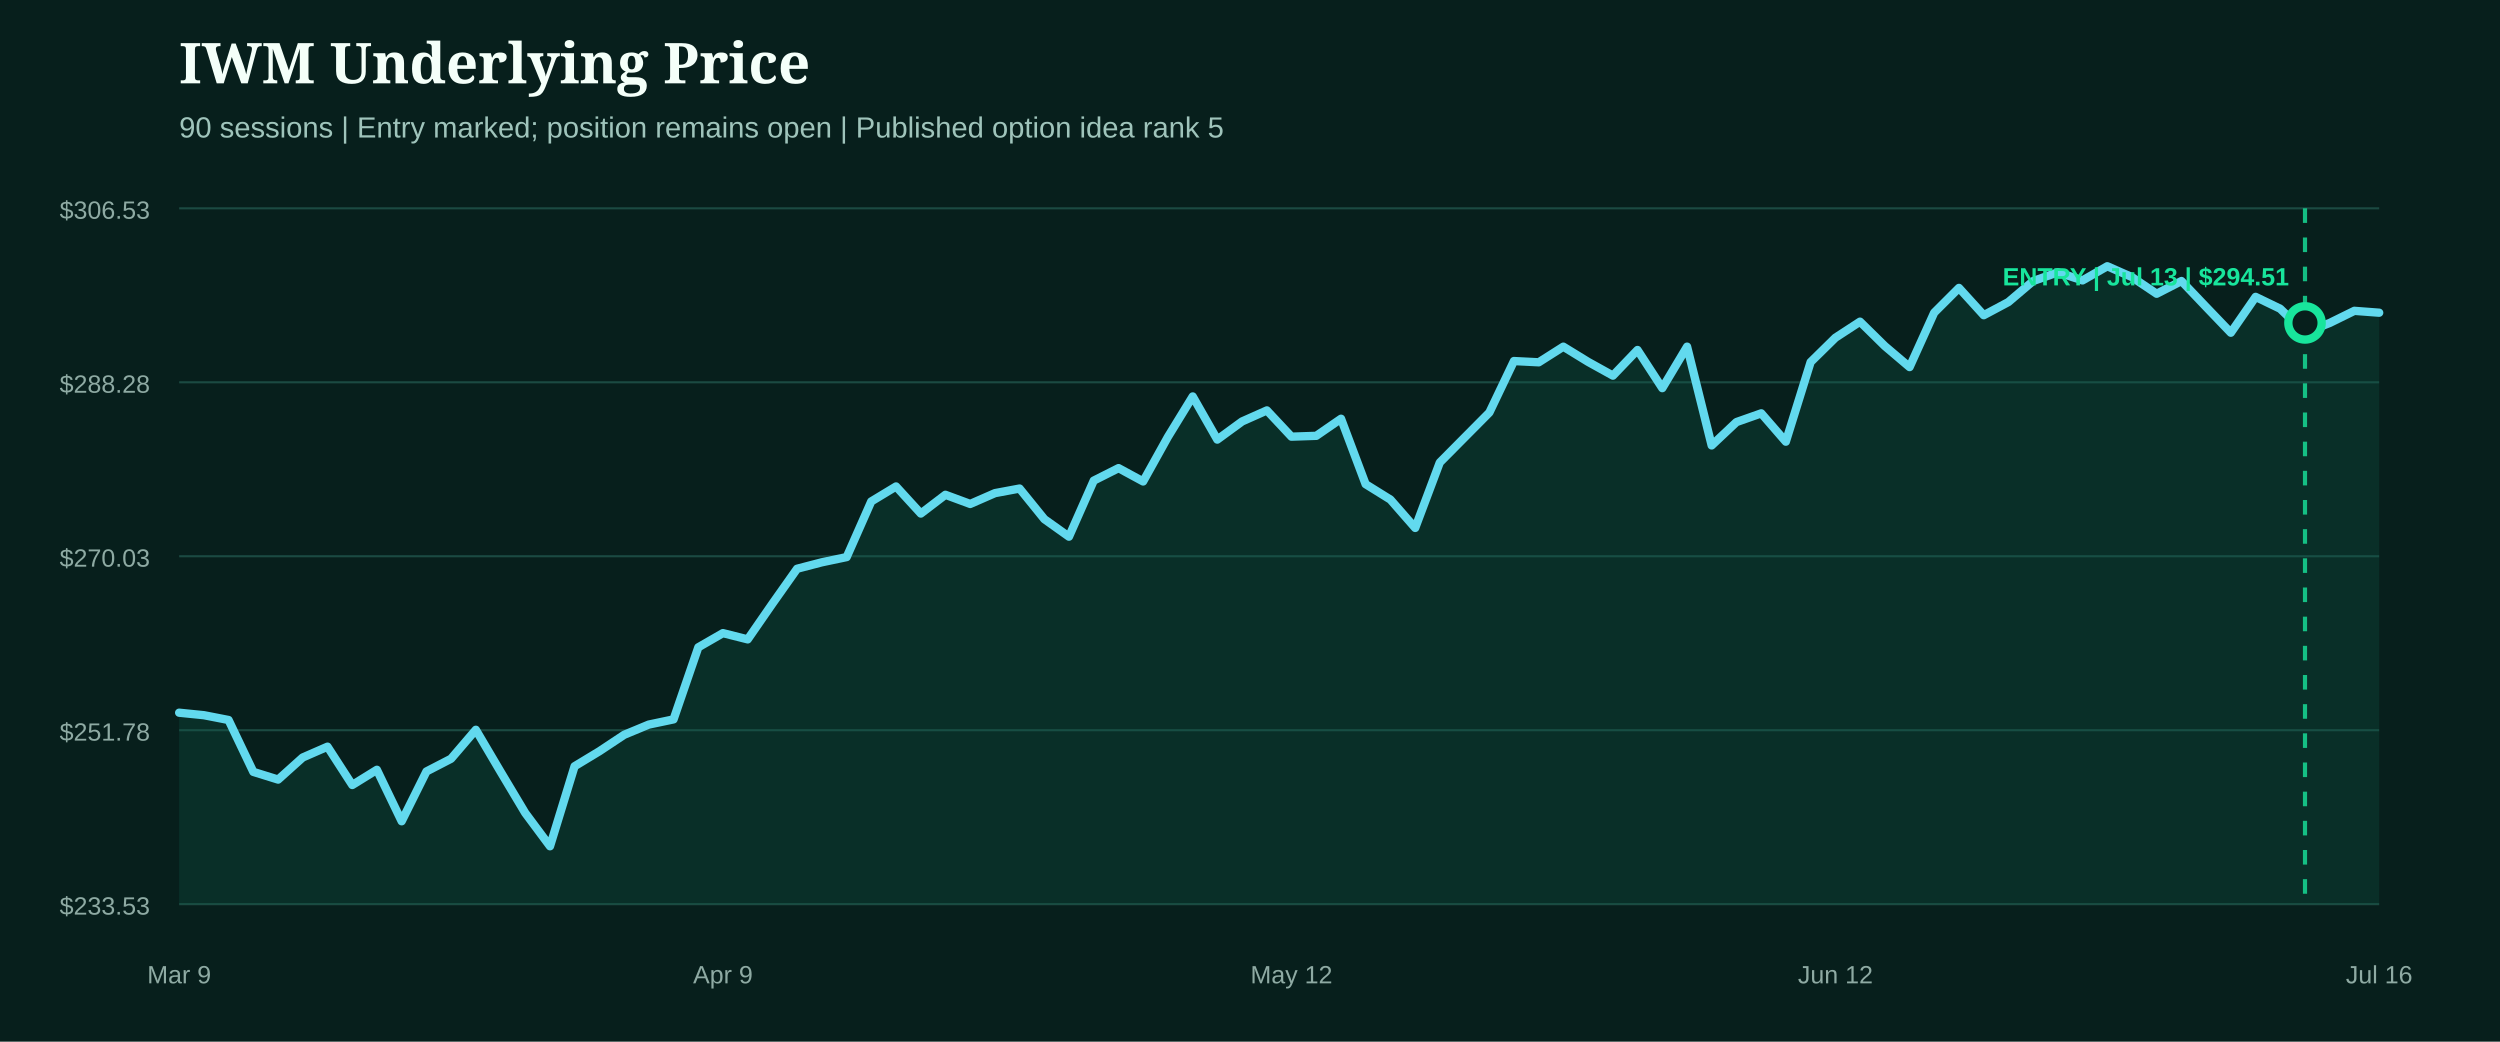
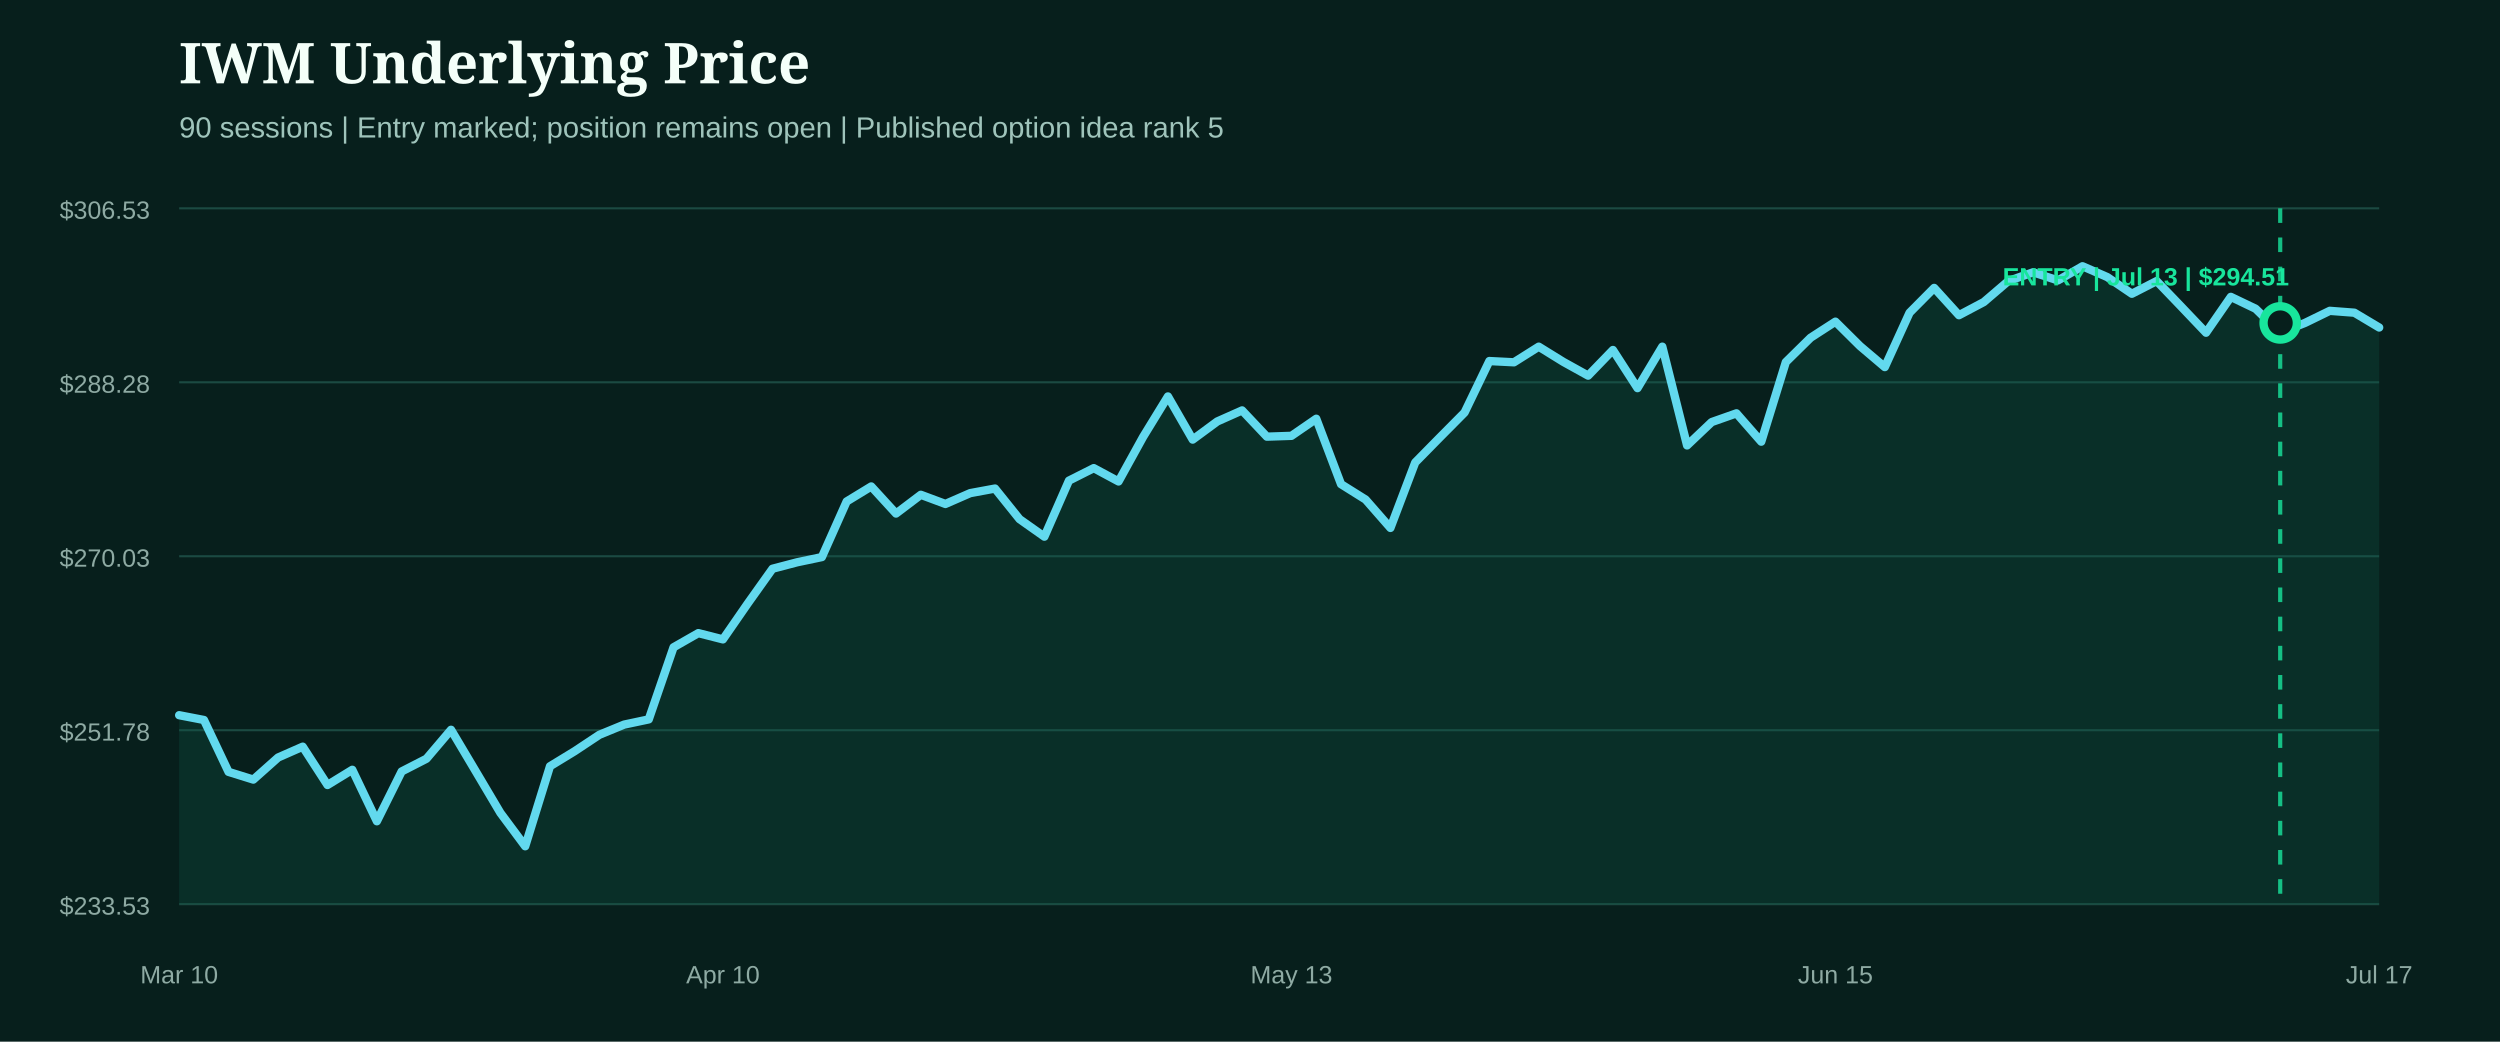
<svg xmlns="http://www.w3.org/2000/svg" width="1200" height="500" viewBox="0 0 1200 500" role="img" aria-label="IWM underlying price from entry">
  <rect width="1200" height="500" fill="#071f1c" />
  <style>.head{fill:#f4fff9;font:800 27px Georgia,serif}.sub{fill:#9fc4bb;font:14px Arial,sans-serif}.axis{fill:#8eaaa3;font:12px Arial,sans-serif}.marker{font:800 12px Arial,sans-serif}</style>
  <text x="86" y="40" class="head">IWM Underlying Price</text>
  <text x="86" y="66" class="sub">90 sessions | Entry marked; position remains open | Published option idea rank 5</text>
  <line x1="86" x2="1142" y1="100.0" y2="100.0" stroke="#1b4a42" stroke-width="1" />
  <text x="72" y="105.0" text-anchor="end" class="axis">$306.53</text>
  <line x1="86" x2="1142" y1="183.5" y2="183.5" stroke="#1b4a42" stroke-width="1" />
  <text x="72" y="188.5" text-anchor="end" class="axis">$288.28</text>
  <line x1="86" x2="1142" y1="267.0" y2="267.0" stroke="#1b4a42" stroke-width="1" />
  <text x="72" y="272.0" text-anchor="end" class="axis">$270.03</text>
  <line x1="86" x2="1142" y1="350.5" y2="350.5" stroke="#1b4a42" stroke-width="1" />
  <text x="72" y="355.5" text-anchor="end" class="axis">$251.78</text>
  <line x1="86" x2="1142" y1="434.0" y2="434.0" stroke="#1b4a42" stroke-width="1" />
  <text x="72" y="439.0" text-anchor="end" class="axis">$233.53</text>
-   <path d="M86.0,342.1 L97.9,343.3 L109.7,345.6 L121.6,370.5 L133.5,374.2 L145.3,363.6 L157.2,358.4 L169.1,376.8 L180.9,369.5 L192.8,394.2 L204.7,370.3 L216.5,364.2 L228.4,350.3 L240.2,370.3 L252.1,390.2 L264.0,406.2 L275.8,367.8 L287.7,360.6 L299.6,352.7 L311.4,347.8 L323.3,345.3 L335.2,310.7 L347.0,303.9 L358.9,306.9 L370.8,289.7 L382.6,273.0 L394.5,269.9 L406.4,267.4 L418.2,240.7 L430.1,233.5 L442.0,246.5 L453.8,237.5 L465.7,241.9 L477.6,236.7 L489.4,234.5 L501.3,249.2 L513.1,257.6 L525.0,230.7 L536.9,224.7 L548.7,231.1 L560.6,209.7 L572.5,190.3 L584.3,211.0 L596.2,202.3 L608.1,197.0 L619.9,209.6 L631.8,209.2 L643.7,201.0 L655.5,232.4 L667.4,239.8 L679.3,253.4 L691.1,222.0 L703.0,210.0 L714.9,198.0 L726.7,173.3 L738.6,173.9 L750.4,166.4 L762.3,173.7 L774.2,180.3 L786.0,168.0 L797.9,186.3 L809.8,166.4 L821.6,213.8 L833.5,202.6 L845.4,198.4 L857.2,212.0 L869.1,173.8 L881.0,162.1 L892.8,154.4 L904.7,166.1 L916.6,176.2 L928.4,150.1 L940.3,138.2 L952.2,151.3 L964.0,145.0 L975.9,134.9 L987.8,130.7 L999.6,134.6 L1011.5,127.8 L1023.3,133.0 L1035.2,141.0 L1047.1,134.9 L1058.9,147.3 L1070.8,159.7 L1082.7,142.5 L1094.5,148.2 L1106.4,159.7 L1118.3,155.0 L1130.1,149.2 L1142.0,150.1 L1142.0,434.0 L86.0,434.0 Z" fill="#0f5949" opacity="0.28" />
-   <path d="M86.0,342.1 L97.9,343.3 L109.7,345.6 L121.6,370.5 L133.5,374.2 L145.3,363.6 L157.2,358.4 L169.1,376.8 L180.9,369.5 L192.8,394.2 L204.7,370.3 L216.5,364.2 L228.4,350.3 L240.2,370.3 L252.1,390.2 L264.0,406.2 L275.8,367.8 L287.7,360.6 L299.6,352.7 L311.4,347.8 L323.3,345.3 L335.2,310.7 L347.0,303.9 L358.9,306.9 L370.8,289.7 L382.6,273.0 L394.5,269.9 L406.4,267.4 L418.2,240.7 L430.1,233.5 L442.0,246.5 L453.8,237.5 L465.7,241.9 L477.6,236.7 L489.4,234.5 L501.3,249.2 L513.1,257.6 L525.0,230.7 L536.9,224.7 L548.7,231.1 L560.6,209.7 L572.5,190.3 L584.3,211.0 L596.2,202.3 L608.1,197.0 L619.9,209.6 L631.8,209.2 L643.7,201.0 L655.5,232.4 L667.4,239.8 L679.3,253.4 L691.1,222.0 L703.0,210.0 L714.9,198.0 L726.7,173.3 L738.6,173.9 L750.4,166.4 L762.3,173.7 L774.2,180.3 L786.0,168.0 L797.9,186.3 L809.8,166.4 L821.6,213.8 L833.5,202.6 L845.4,198.4 L857.2,212.0 L869.1,173.8 L881.0,162.1 L892.8,154.4 L904.7,166.1 L916.6,176.2 L928.4,150.1 L940.3,138.2 L952.2,151.3 L964.0,145.0 L975.9,134.9 L987.8,130.7 L999.6,134.6 L1011.5,127.8 L1023.3,133.0 L1035.2,141.0 L1047.1,134.9 L1058.9,147.3 L1070.8,159.7 L1082.7,142.5 L1094.5,148.2 L1106.4,159.7 L1118.3,155.0 L1130.1,149.2 L1142.0,150.1" fill="none" stroke="#62d9ee" stroke-width="4" stroke-linecap="round" stroke-linejoin="round" />
+   <path d="M86.0,343.3 L97.9,345.6 L109.7,370.5 L121.6,374.2 L133.5,363.6 L145.3,358.4 L157.2,376.8 L169.1,369.5 L180.9,394.2 L192.8,370.3 L204.7,364.2 L216.5,350.3 L228.4,370.3 L240.2,390.2 L252.1,406.2 L264.0,367.8 L275.8,360.6 L287.7,352.7 L299.6,347.8 L311.4,345.3 L323.3,310.7 L335.2,303.9 L347.0,306.9 L358.9,289.7 L370.8,273.0 L382.6,269.9 L394.5,267.4 L406.4,240.7 L418.2,233.5 L430.1,246.5 L442.0,237.5 L453.8,241.9 L465.7,236.7 L477.6,234.5 L489.4,249.2 L501.3,257.6 L513.1,230.7 L525.0,224.7 L536.9,231.1 L548.7,209.7 L560.6,190.3 L572.5,211.0 L584.3,202.3 L596.2,197.0 L608.1,209.6 L619.9,209.2 L631.8,201.0 L643.7,232.4 L655.5,239.8 L667.4,253.4 L679.3,222.0 L691.1,210.0 L703.0,198.0 L714.9,173.3 L726.7,173.9 L738.6,166.4 L750.4,173.7 L762.3,180.3 L774.2,168.0 L786.0,186.3 L797.9,166.4 L809.8,213.8 L821.6,202.6 L833.5,198.4 L845.4,212.0 L857.2,173.8 L869.1,162.1 L881.0,154.4 L892.8,166.1 L904.7,176.2 L916.6,150.1 L928.4,138.2 L940.3,151.3 L952.2,145.0 L964.0,134.9 L975.9,130.7 L987.8,134.6 L999.6,127.8 L1011.5,133.0 L1023.3,141.0 L1035.2,134.9 L1047.1,147.3 L1058.9,159.7 L1070.8,142.5 L1082.7,148.2 L1094.5,159.7 L1106.4,155.0 L1118.3,149.2 L1130.1,150.1 L1142.0,157.2 L1142.0,434.0 L86.0,434.0 Z" fill="#0f5949" opacity="0.28" />
+   <path d="M86.0,343.3 L97.9,345.6 L109.7,370.5 L121.6,374.2 L133.5,363.6 L145.3,358.4 L157.2,376.8 L169.1,369.5 L180.9,394.2 L192.8,370.3 L204.7,364.2 L216.5,350.3 L228.4,370.3 L240.2,390.2 L252.1,406.2 L264.0,367.8 L275.8,360.6 L287.7,352.7 L299.6,347.8 L311.4,345.3 L323.3,310.7 L335.2,303.9 L347.0,306.9 L358.9,289.7 L370.8,273.0 L382.6,269.9 L394.5,267.4 L406.4,240.7 L418.2,233.5 L430.1,246.5 L442.0,237.5 L453.8,241.9 L465.7,236.7 L477.6,234.5 L489.4,249.2 L501.3,257.6 L513.1,230.7 L525.0,224.7 L536.9,231.1 L548.7,209.7 L560.6,190.3 L572.5,211.0 L584.3,202.3 L596.2,197.0 L608.1,209.6 L619.9,209.2 L631.8,201.0 L643.7,232.4 L655.5,239.8 L667.4,253.4 L679.3,222.0 L691.1,210.0 L703.0,198.0 L714.9,173.3 L726.7,173.9 L738.6,166.4 L750.4,173.7 L762.3,180.3 L774.2,168.0 L786.0,186.3 L797.9,166.4 L809.8,213.8 L821.6,202.6 L833.5,198.4 L845.4,212.0 L857.2,173.8 L869.1,162.1 L881.0,154.4 L892.8,166.1 L904.7,176.2 L916.6,150.1 L928.4,138.2 L940.3,151.3 L952.2,145.0 L964.0,134.9 L975.9,130.7 L987.8,134.6 L999.6,127.8 L1011.5,133.0 L1023.3,141.0 L1035.2,134.9 L1047.1,147.3 L1058.9,159.7 L1070.8,142.5 L1082.7,148.2 L1094.5,159.7 L1106.4,155.0 L1118.3,149.2 L1130.1,150.1 L1142.0,157.2" fill="none" stroke="#62d9ee" stroke-width="4" stroke-linecap="round" stroke-linejoin="round" />
  <g>
-     <line x1="1106.4" x2="1106.4" y1="100" y2="434" stroke="#18e59c" stroke-width="2" stroke-dasharray="7 7" opacity="0.8" />
-     <circle cx="1106.4" cy="155.0" r="8" fill="#071f1c" stroke="#18e59c" stroke-width="4" />
+     <line x1="1094.5" x2="1094.5" y1="100" y2="434" stroke="#18e59c" stroke-width="2" stroke-dasharray="7 7" opacity="0.8" />
+     <circle cx="1094.5" cy="155.0" r="8" fill="#071f1c" stroke="#18e59c" stroke-width="4" />
    <text x="1030.0" y="137.0" text-anchor="middle" class="marker" fill="#18e59c">ENTRY | Jul 13 | $294.51</text>
  </g>
-   <text x="86.0" y="472" text-anchor="middle" class="axis">Mar 9</text>
-   <text x="347.0" y="472" text-anchor="middle" class="axis">Apr 9</text>
-   <text x="619.9" y="472" text-anchor="middle" class="axis">May 12</text>
-   <text x="881.0" y="472" text-anchor="middle" class="axis">Jun 12</text>
-   <text x="1142.0" y="472" text-anchor="middle" class="axis">Jul 16</text>
+   <text x="86.0" y="472" text-anchor="middle" class="axis">Mar 10</text>
+   <text x="347.0" y="472" text-anchor="middle" class="axis">Apr 10</text>
+   <text x="619.9" y="472" text-anchor="middle" class="axis">May 13</text>
+   <text x="881.0" y="472" text-anchor="middle" class="axis">Jun 15</text>
+   <text x="1142.0" y="472" text-anchor="middle" class="axis">Jul 17</text>
</svg>
